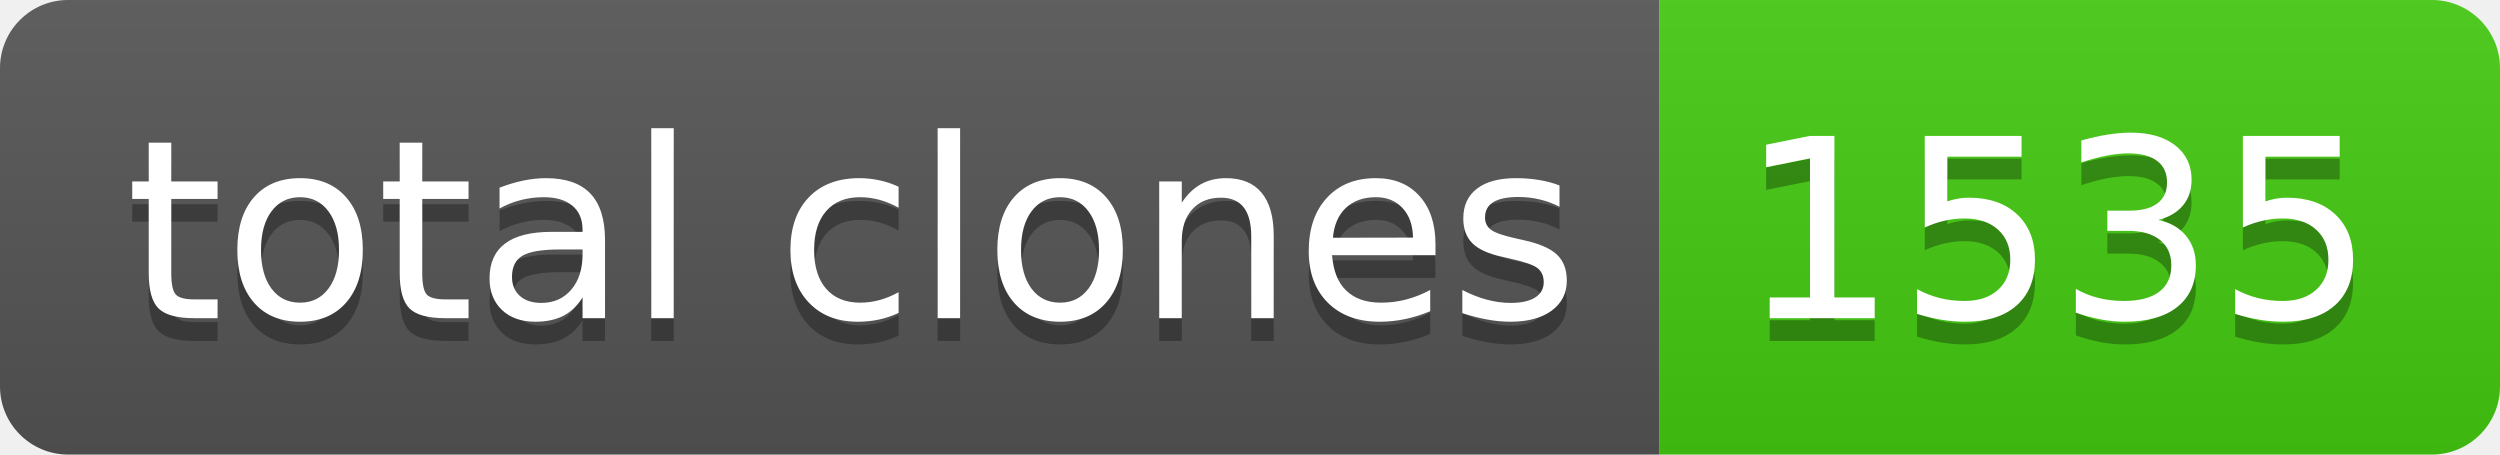
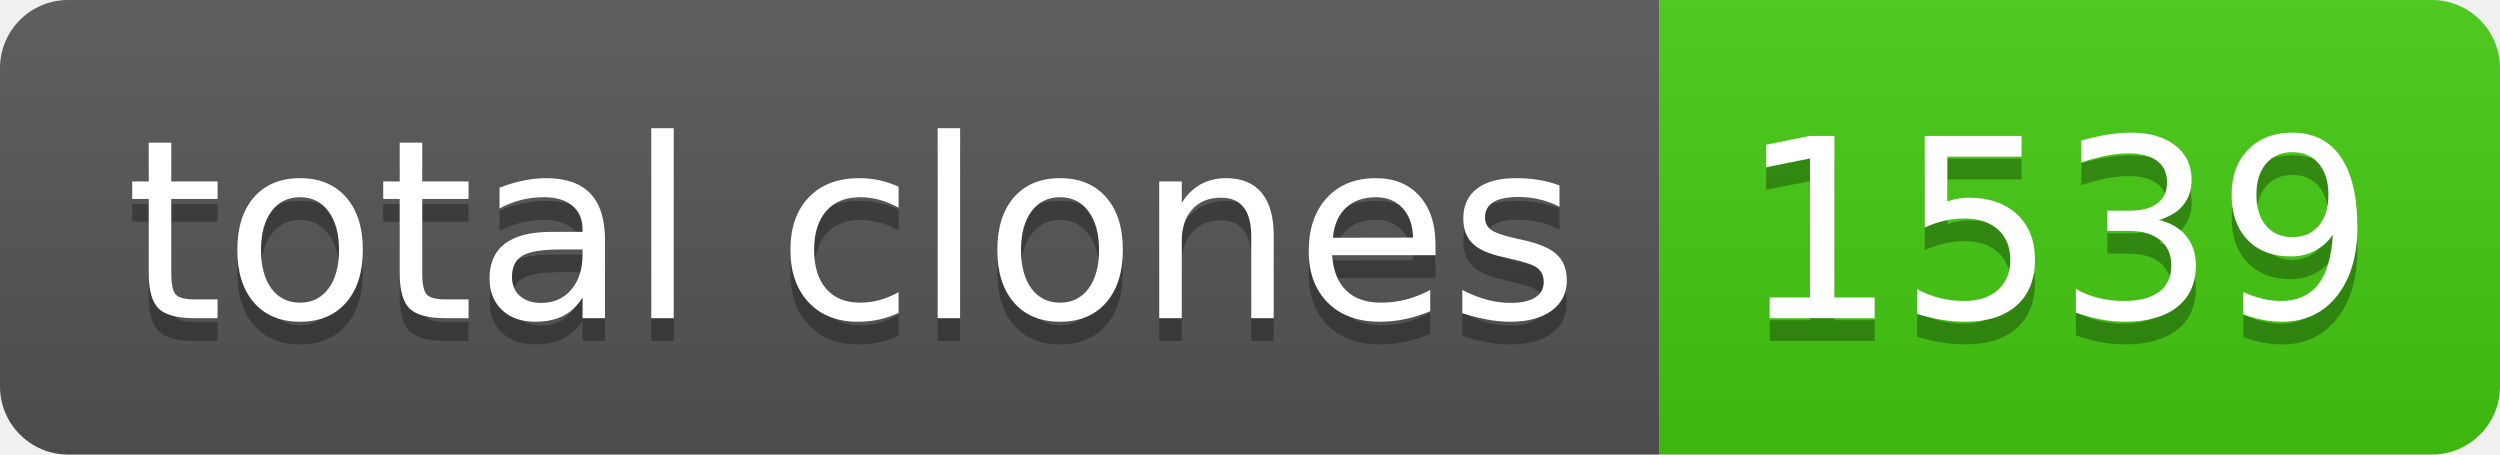
- <svg xmlns="http://www.w3.org/2000/svg" width="110" height="20" role="img" aria-label="total clones: 1535">
+ <svg xmlns="http://www.w3.org/2000/svg" width="110" height="20" role="img" aria-label="total clones: 1539">
  <linearGradient id="s" x2="0" y2="100%">
    <stop offset="0" stop-color="#bbb" stop-opacity=".1" />
    <stop offset="1" stop-opacity=".1" />
  </linearGradient>
  <clipPath id="r">
    <rect width="110" height="20" rx="3" fill="#fff" />
  </clipPath>
  <g clip-path="url(#r)">
    <rect width="73" height="20" fill="#555" />
    <rect x="73" width="37" height="20" fill="#4c1" />
    <rect width="110" height="20" fill="url(#s)" />
  </g>
  <g fill="#fff" text-anchor="middle" font-family="Verdana,Geneva,DejaVu Sans,sans-serif" text-rendering="geometricPrecision" font-size="110">
    <text aria-hidden="true" x="375" y="150" fill="#010101" fill-opacity=".3" transform="scale(.1)" textLength="630">total clones</text>
    <text x="375" y="140" transform="scale(.1)" fill="#fff" textLength="630">total clones</text>
-     <text aria-hidden="true" x="905" y="150" fill="#010101" fill-opacity=".3" transform="scale(.1)" textLength="270">1535</text>
-     <text x="905" y="140" transform="scale(.1)" fill="#fff" textLength="270">1535</text>
+     <text aria-hidden="true" x="905" y="150" fill="#010101" fill-opacity=".3" transform="scale(.1)" textLength="270">1539</text>
+     <text x="905" y="140" transform="scale(.1)" fill="#fff" textLength="270">1539</text>
  </g>
</svg>
